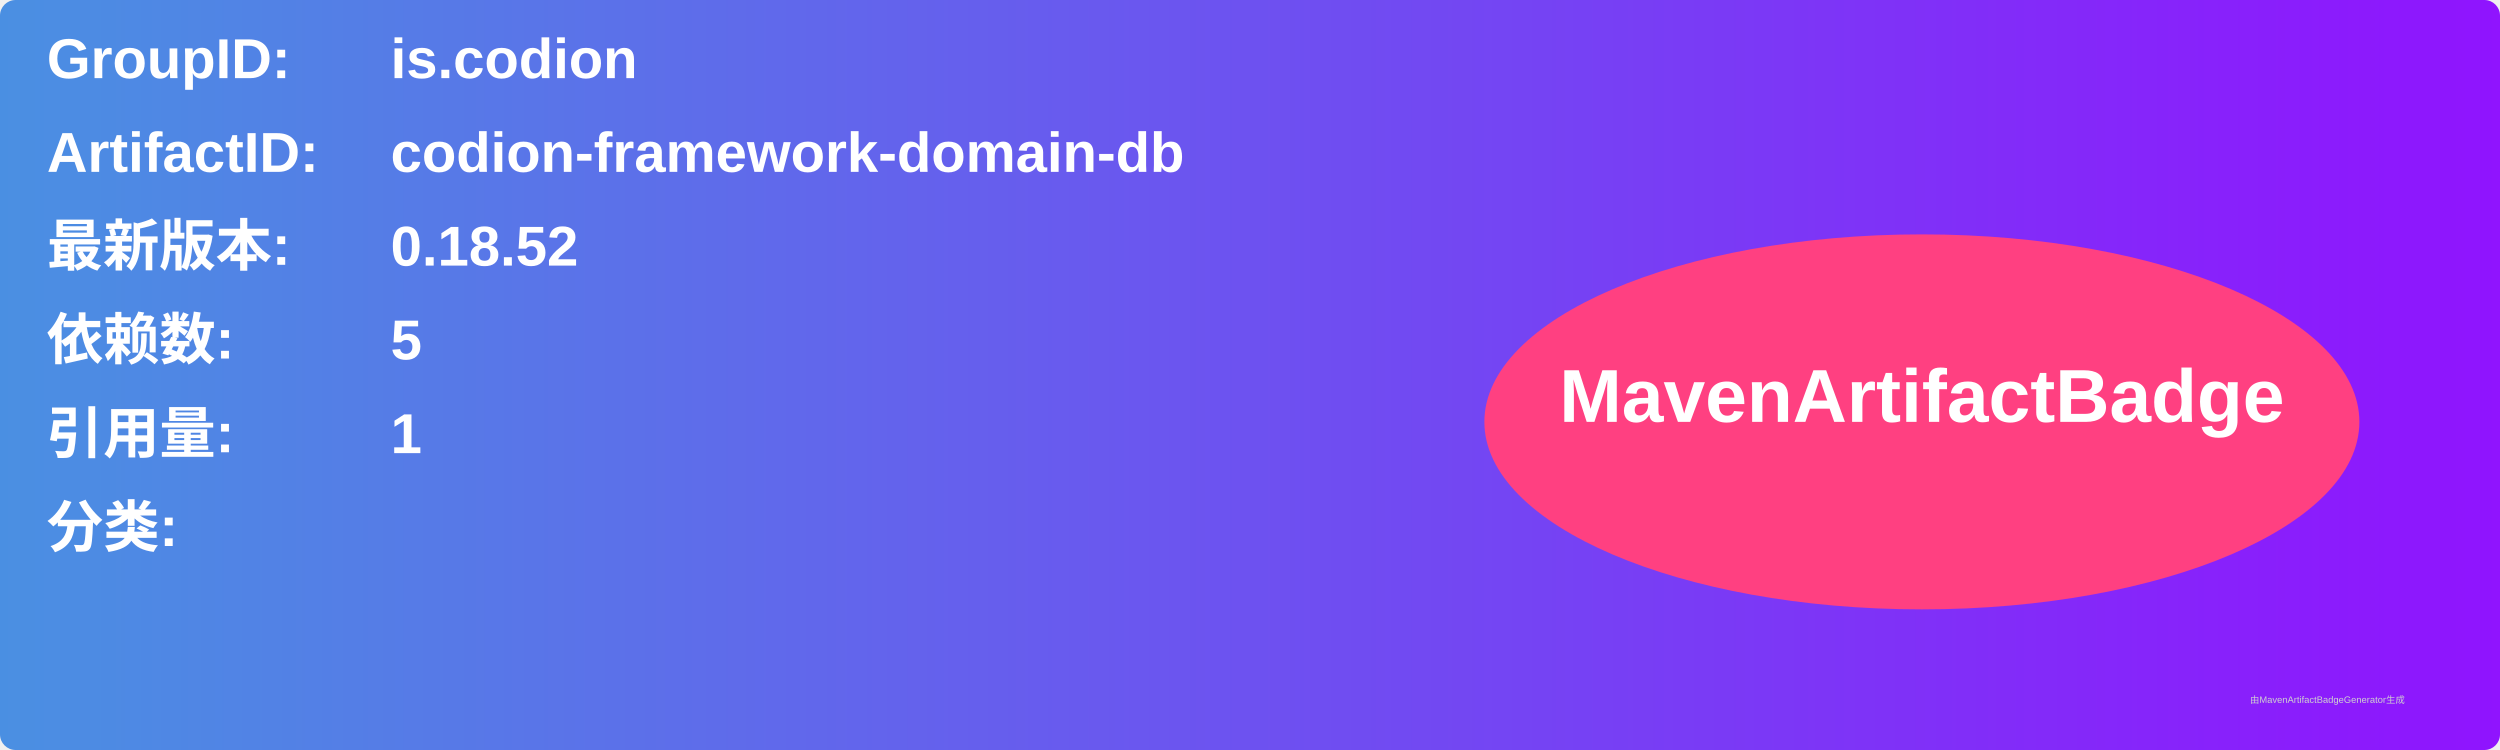
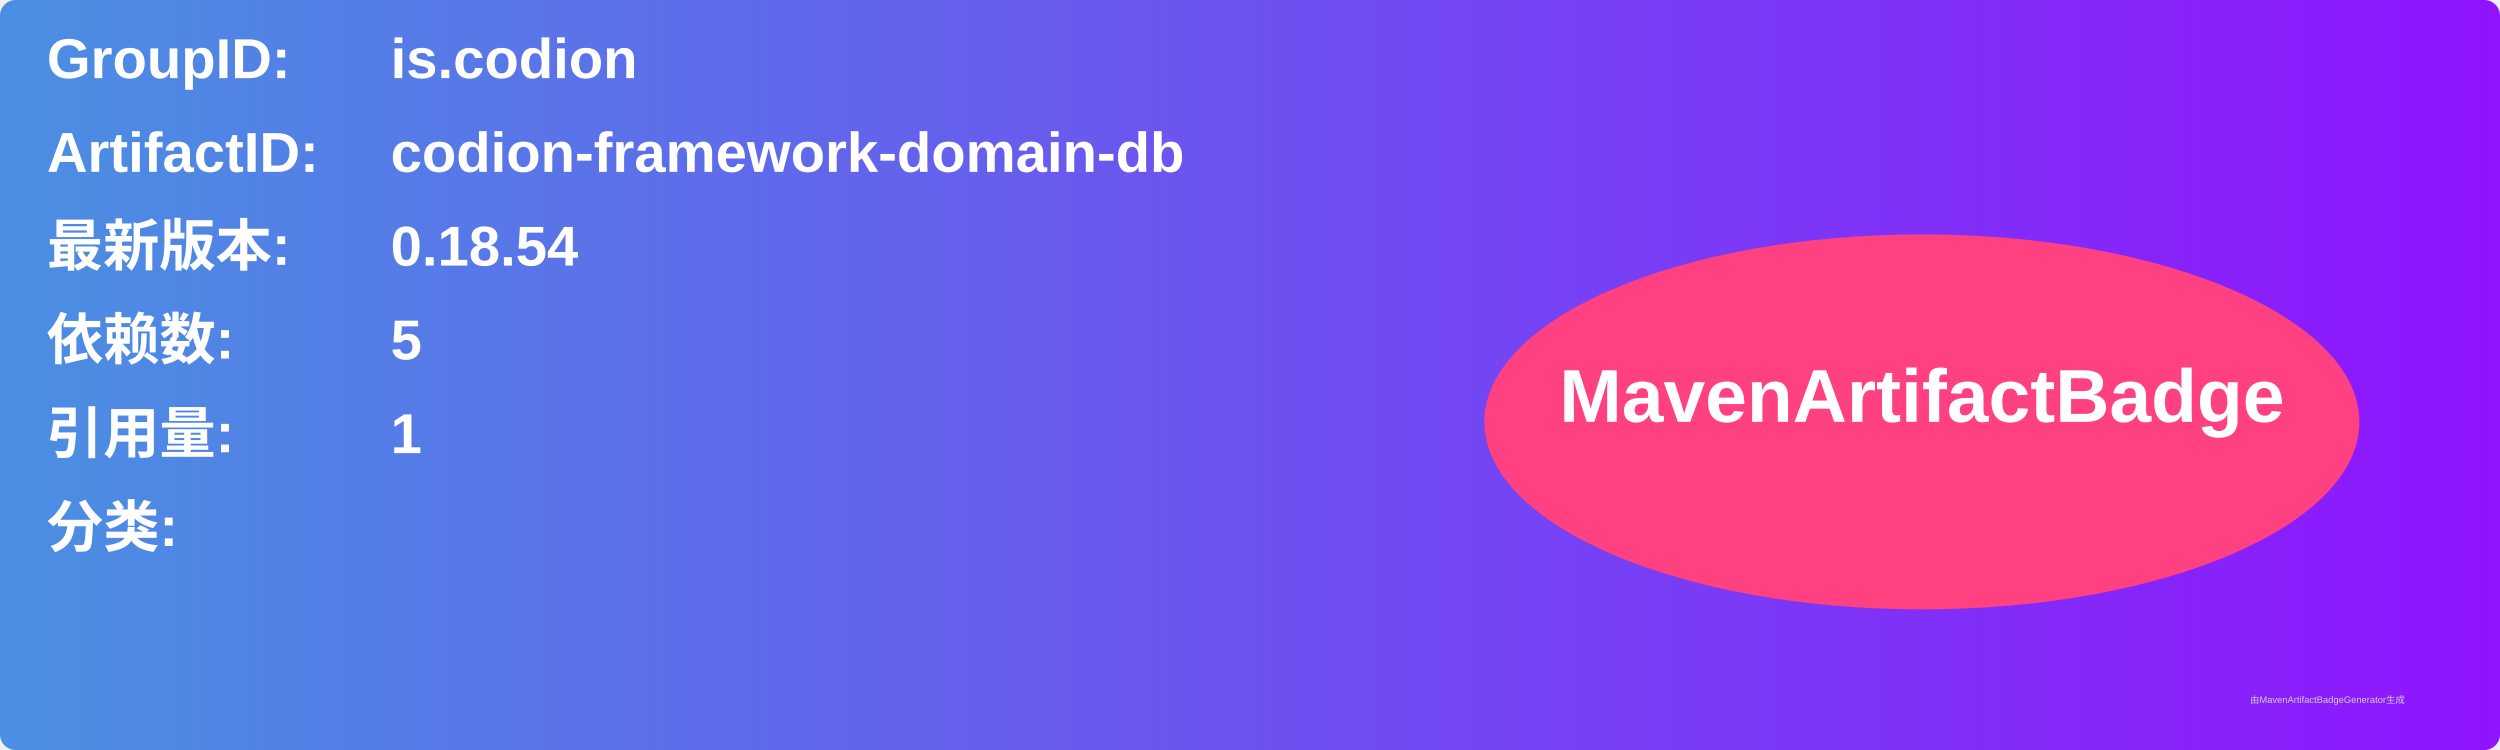
<svg xmlns="http://www.w3.org/2000/svg" width="800" height="240" viewBox="0 0 800 240">
  <linearGradient id="grad" x1="0%" y1="0%" x2="100%" y2="0%">
    <stop offset="0%" stop-color="#4a90e2" />
    <stop offset="100%" stop-color="#9013fe" />
  </linearGradient>
  <rect width="100%" height="100%" rx="5" ry="5" fill="url(#grad)" />
  <g transform="translate(15, 15)">
    <text x="0" y="10" font-family="Arial" font-size="18" fill="white" font-weight="bold" width="260">GroupID:</text>
    <text x="110" y="10" font-family="Arial" font-size="18" fill="white" font-weight="bold" width="460">is.codion</text>
    <text x="0" y="40" font-family="Arial" font-size="18" fill="white" font-weight="bold" width="260">ArtifactID:</text>
    <text x="110" y="40" font-family="Arial" font-size="18" fill="white" font-weight="bold" width="460">codion-framework-domain-db</text>
    <text x="0" y="70" font-family="Arial" font-size="18" fill="white" font-weight="bold">最新版本:</text>
    <text x="110" y="70" font-family="Arial" font-size="18" fill="white" font-weight="bold">
-       <tspan font-weight="bold">0.18.52</tspan>
+       <tspan font-weight="bold">0.18.54</tspan>
    </text>
    <text x="0" y="100" font-family="Arial" font-size="18" fill="white" font-weight="bold">依赖数: </text>
    <text x="110" y="100" font-family="Arial" font-size="18" fill="white">
      <tspan font-weight="bold">5</tspan>
    </text>
    <text x="0" y="130" font-family="Arial" font-size="18" fill="white" font-weight="bold">引用量: </text>
    <text x="110" y="130" font-family="Arial" font-size="18" fill="white">
      <tspan font-weight="bold">1</tspan>
    </text>
    <text x="0" y="160" font-family="Arial" font-size="18" fill="white" font-weight="bold">分类:</text>
    <text x="10" y="190" font-family="Arial" font-size="10" fill="white">
      <tspan font-weight="bold" />
    </text>
    <ellipse cx="600" cy="120" rx="140" ry="60" fill="#ff4081" />
    <text x="600" y="120" text-anchor="middle" font-family="Arial" font-size="24" fill="white" font-weight="bold">MavenArtifactBadge</text>
  </g>
  <text x="720" y="225" font-family="Arial" font-size="3" fill="#d0d0d0">由MavenArtifactBadgeGenerator生成</text>
</svg>
